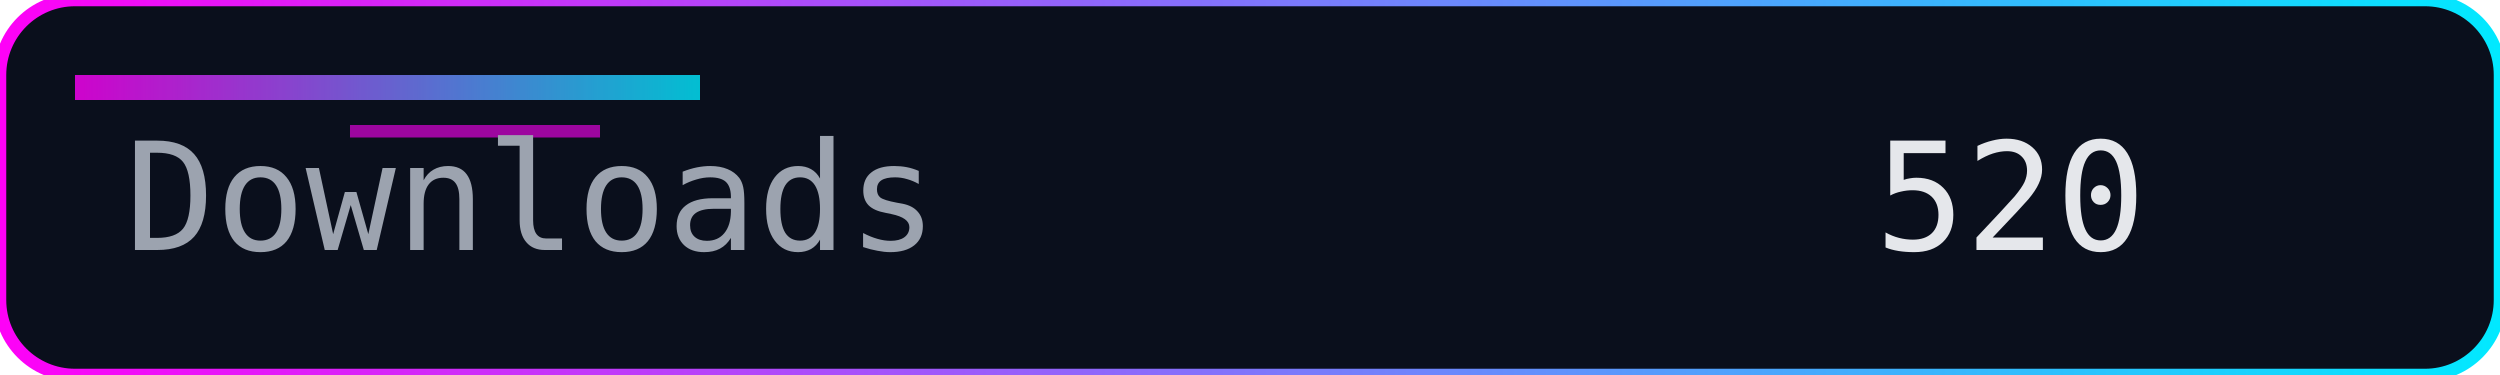
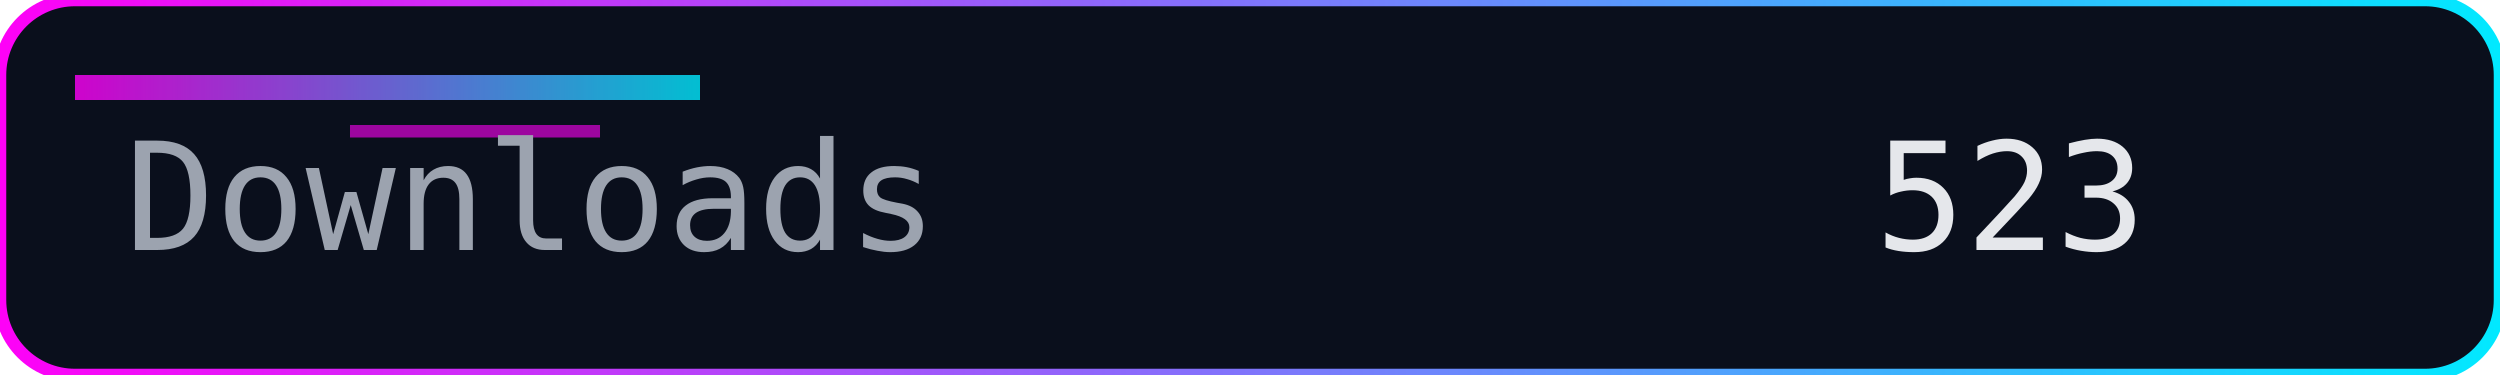
<svg xmlns="http://www.w3.org/2000/svg" width="200" height="30" role="img" aria-label="Downloads">
  <defs>
    <linearGradient id="accent" x1="0" y1="0" x2="1" y2="0">
      <stop offset="0%" stop-color="#ff00f7" />
      <stop offset="100%" stop-color="#00eaff" />
    </linearGradient>
  </defs>
  <rect width="200" height="30" rx="6" fill="#0a0f1c" />
  <rect width="200" height="30" rx="6" fill="none" stroke="url(#accent)" stroke-width="1" />
  <rect x="6" y="6" width="50" height="2" fill="url(#accent)" opacity="0.8" />
  <rect x="28" y="10" width="20" height="1" fill="#ff00f7" opacity="0.6" />
  <g font-family="Consolas, Menlo, monospace" font-size="12">
    <text x="10" y="20" fill="#9ca3af">Downloads</text>
-     <text x="150" y="20" fill="#e5e7eb">520</text>
+     <text x="150" y="20" fill="#e5e7eb">523</text>
  </g>
</svg>
